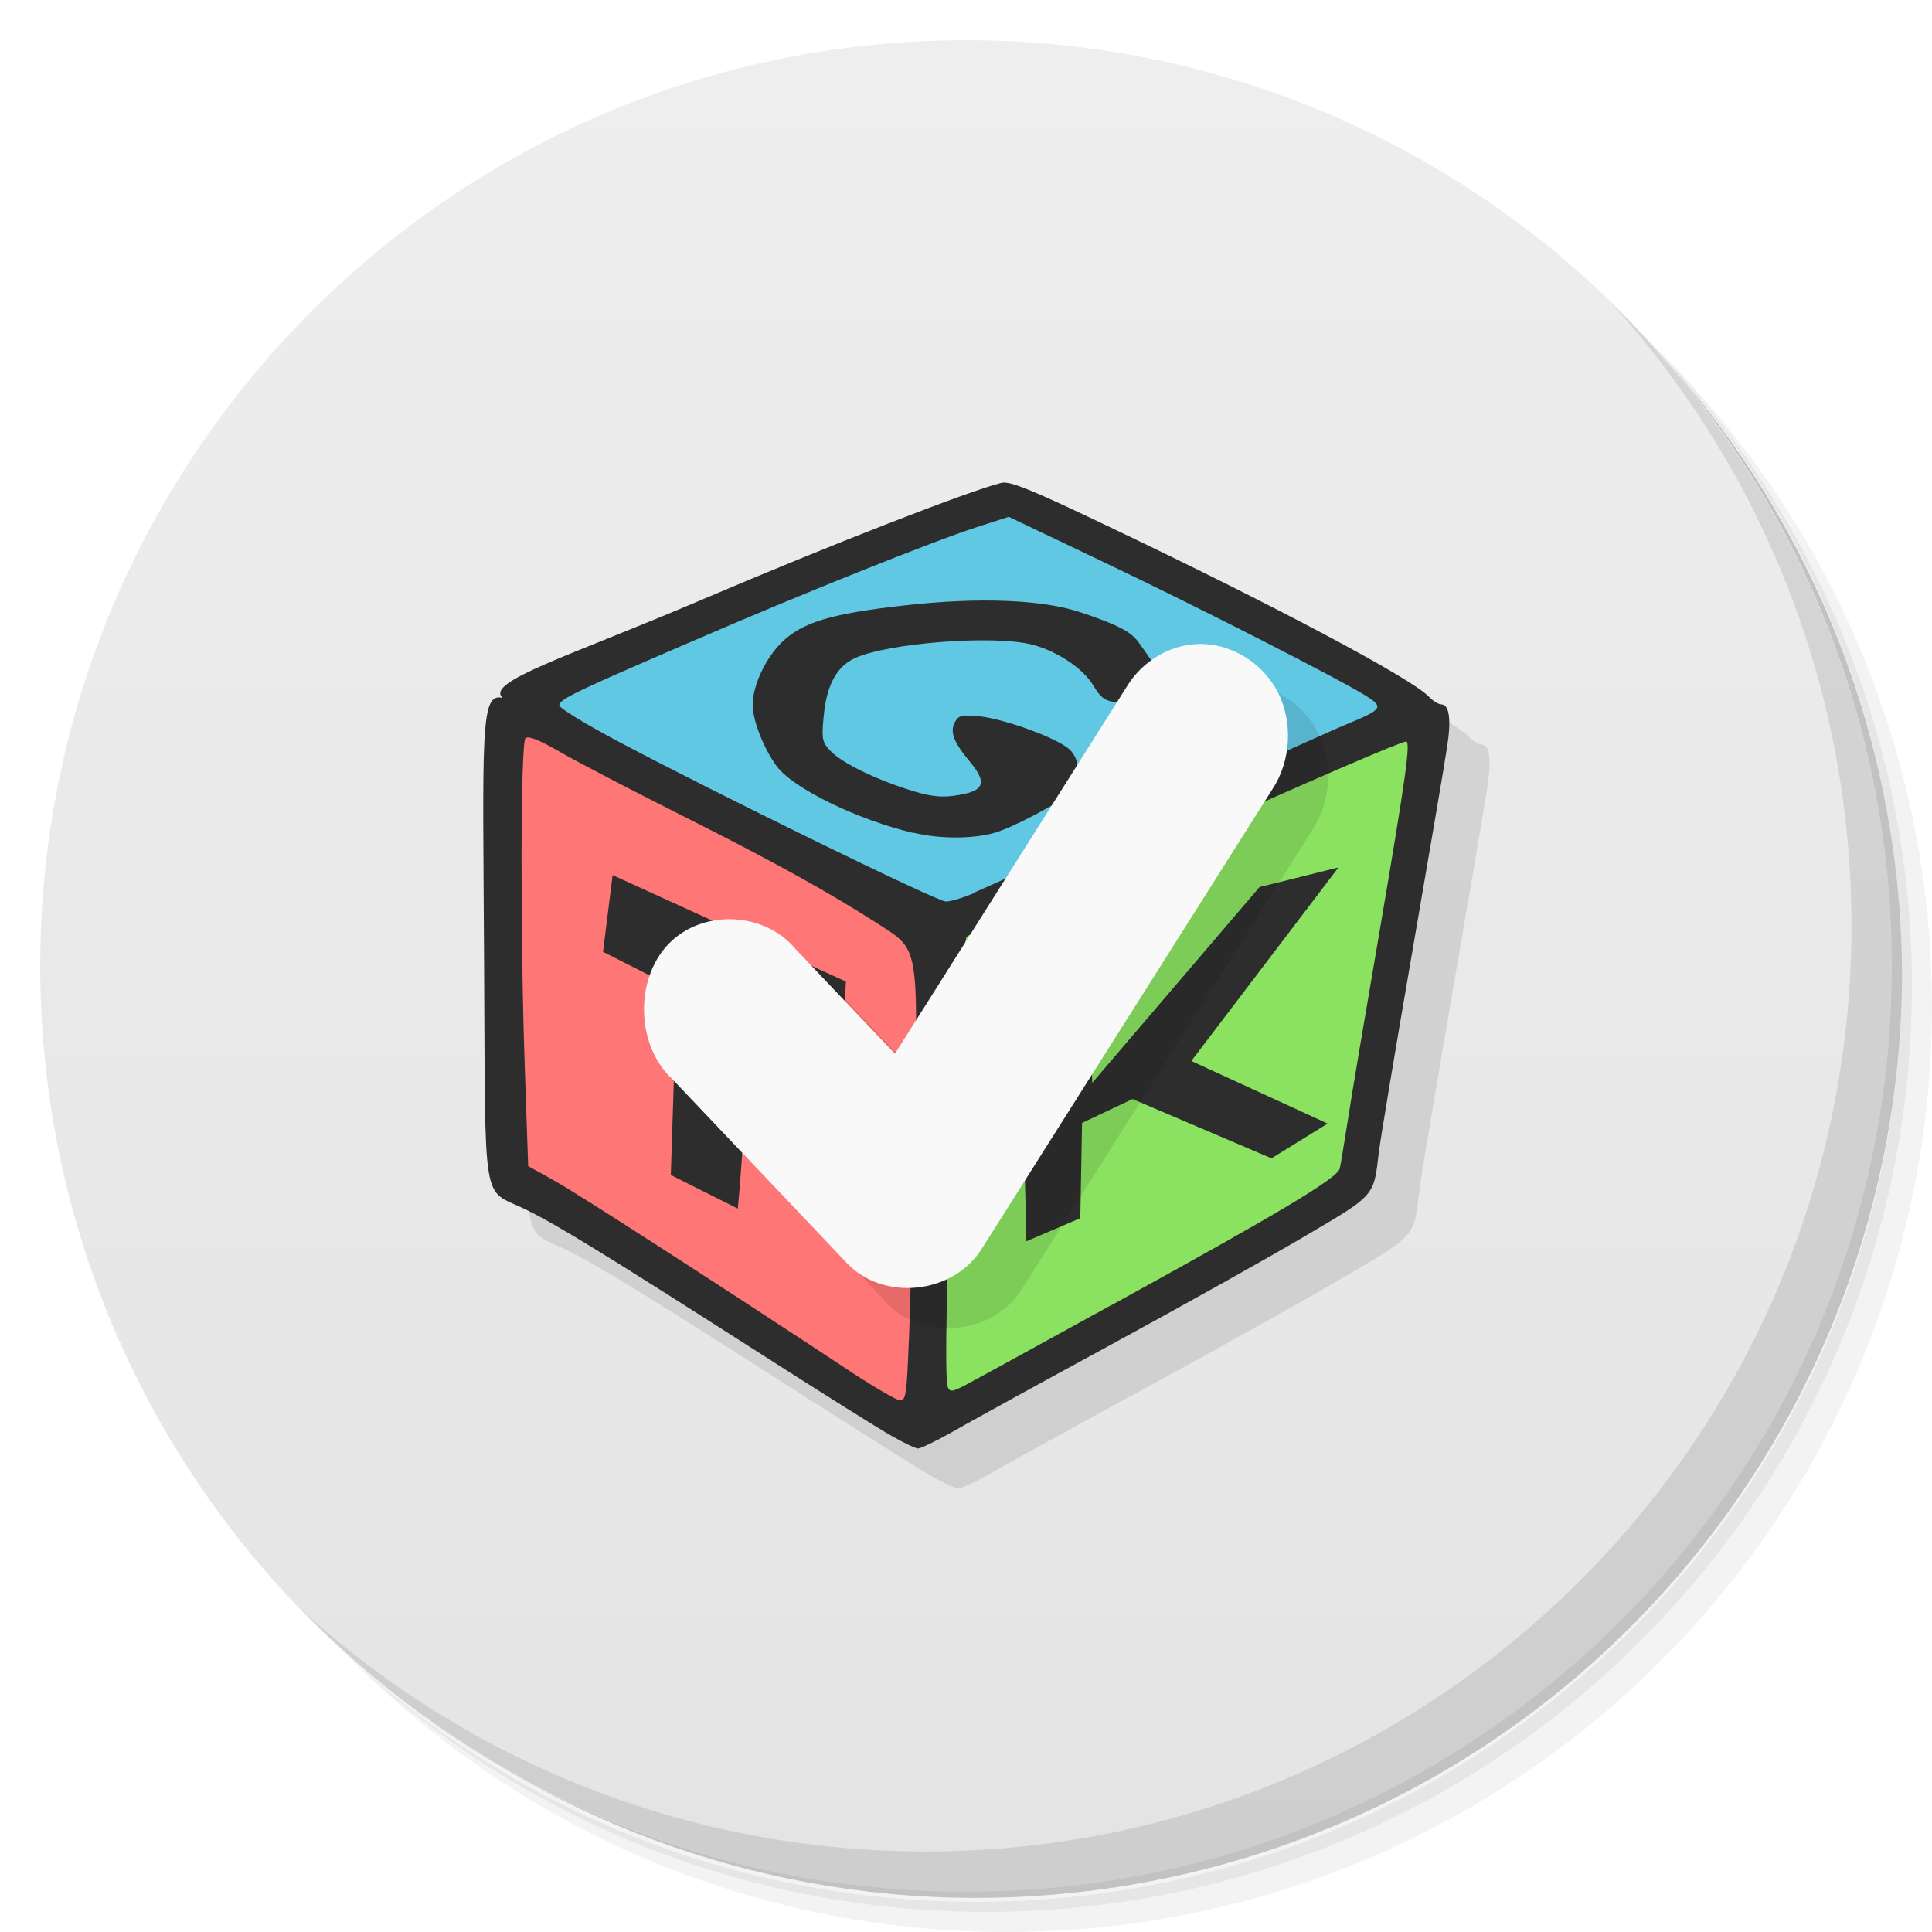
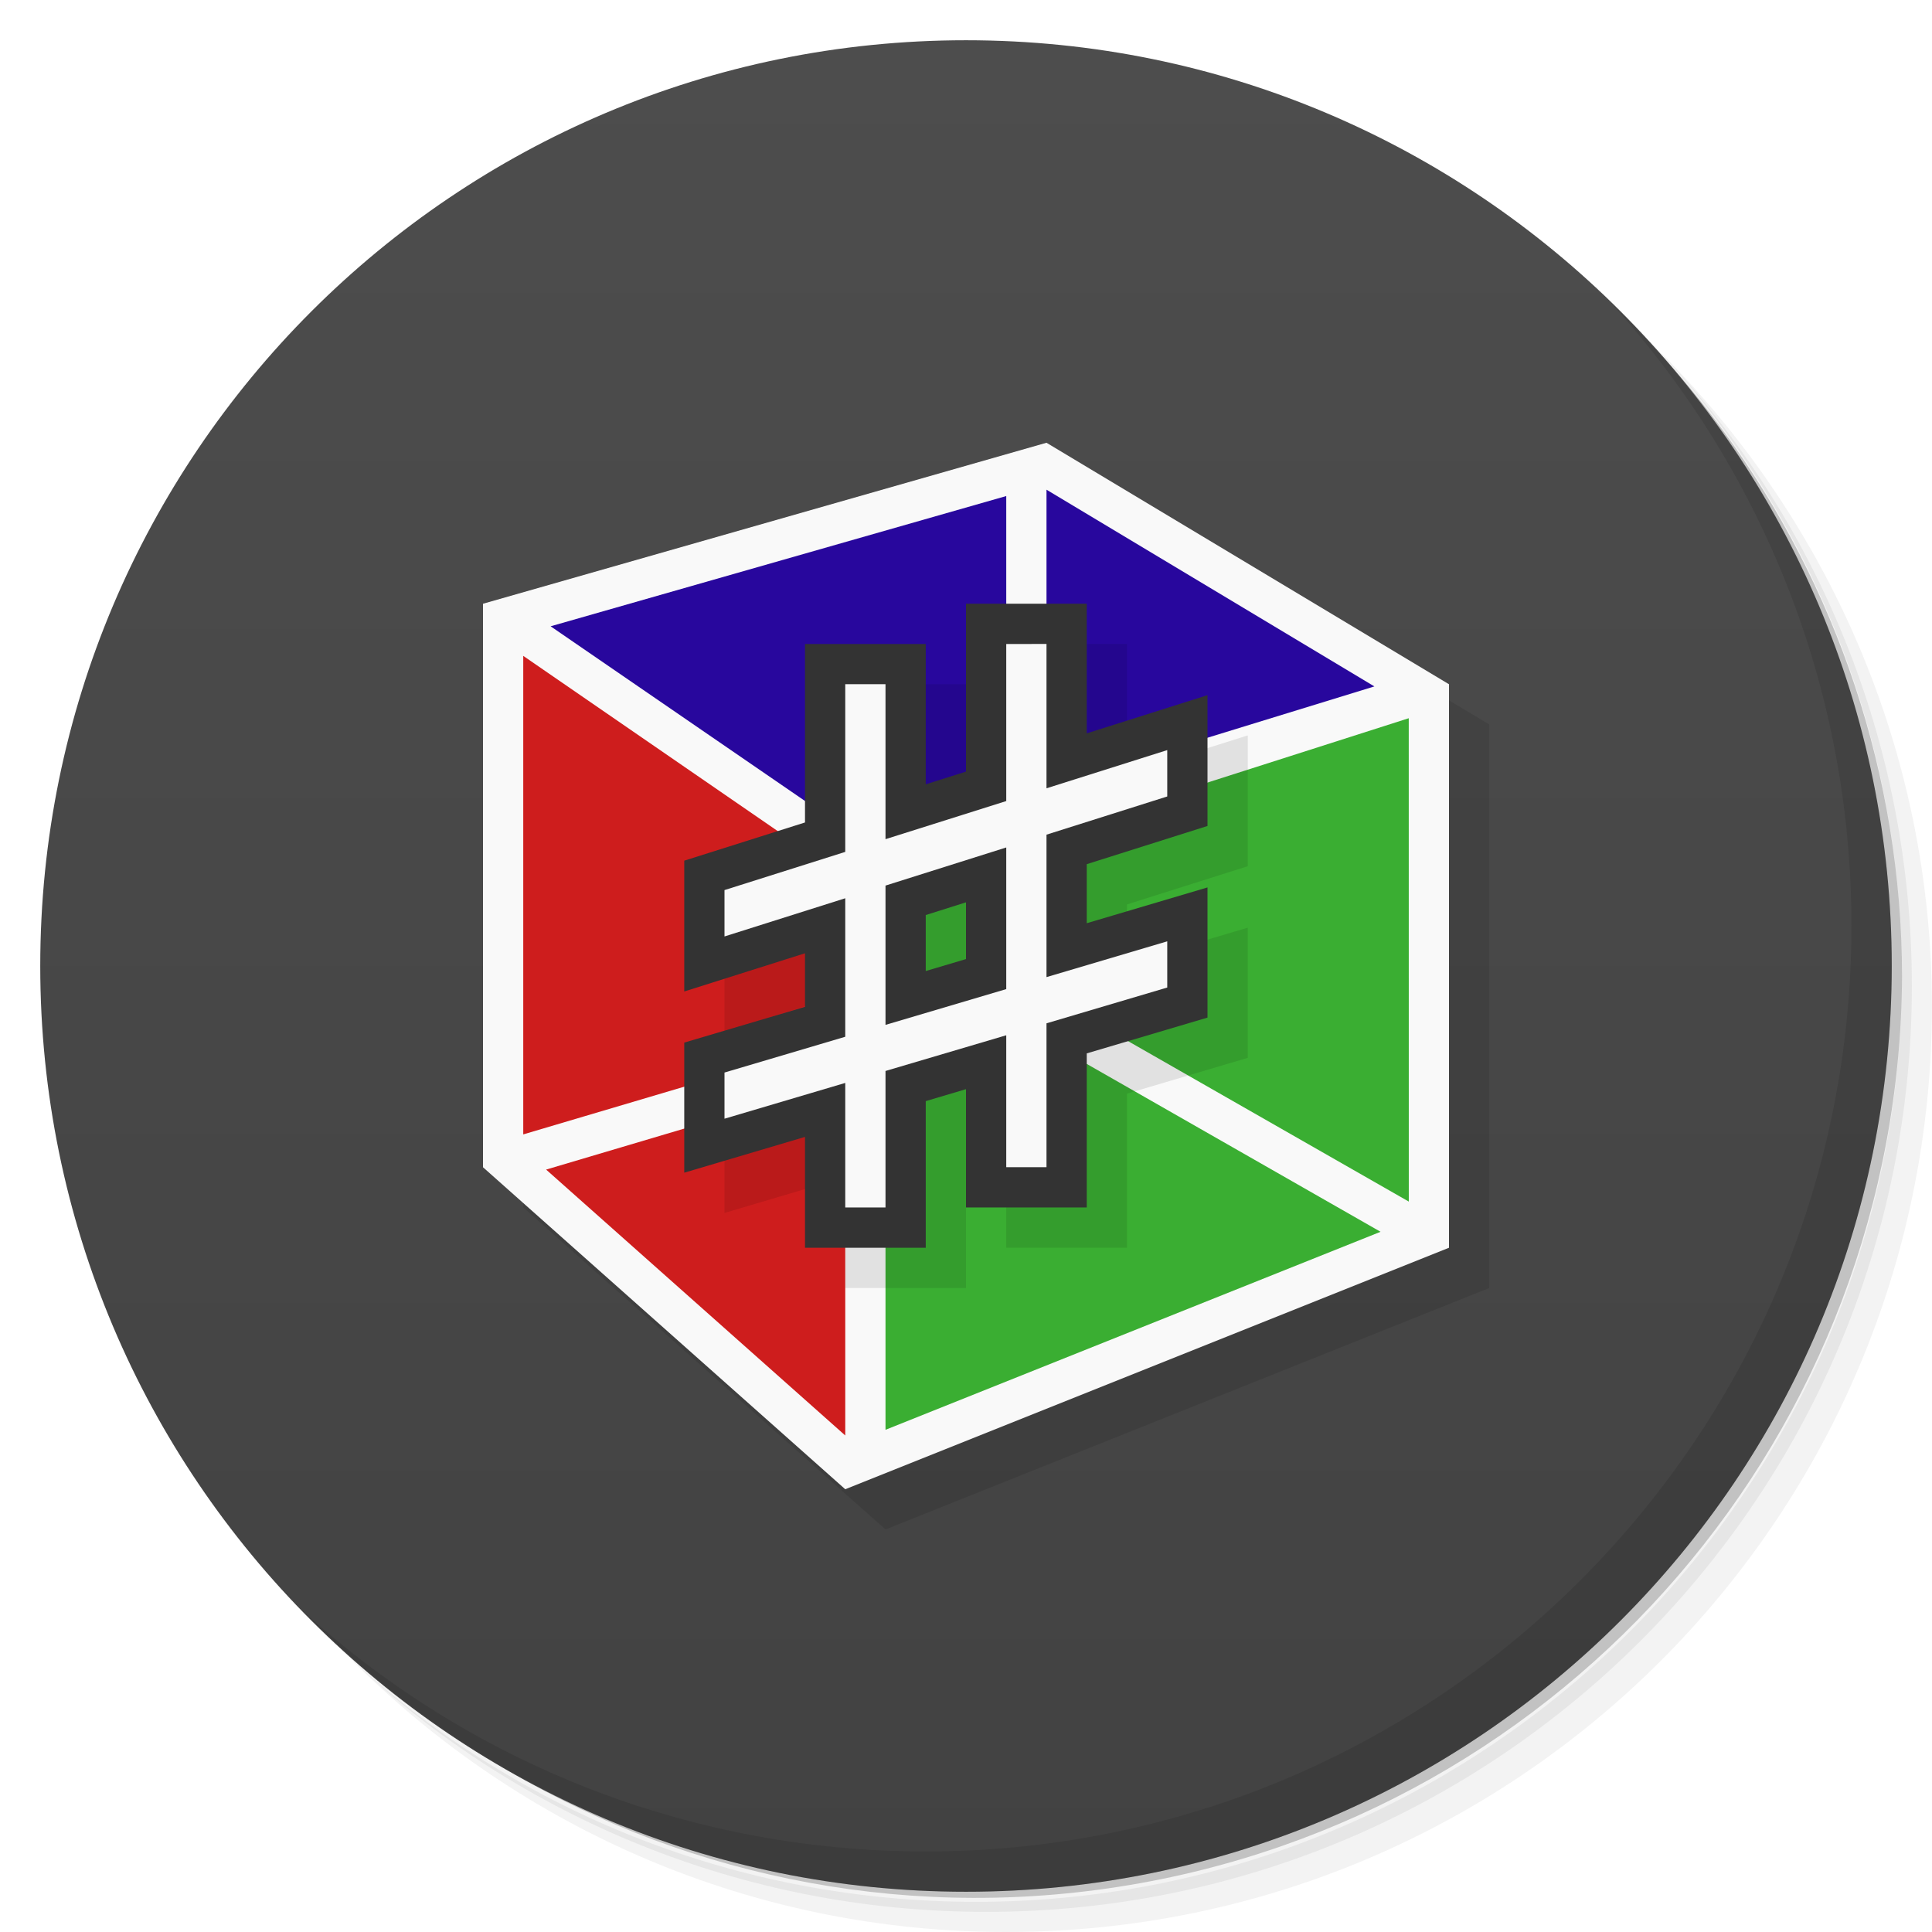
<svg xmlns="http://www.w3.org/2000/svg" version="1.1" viewBox="0 0 48 48">
  <defs>
-     <linearGradient id="bg" x1="1" x2="47" gradientTransform="matrix(0 -1 1 0 -1.5e-6 48)" gradientUnits="userSpaceOnUse">
-       <stop style="stop-color:#e4e4e4" offset="0" />
-       <stop style="stop-color:#eee" offset="1" />
+     <linearGradient id="bg" x2="0" y1="1" y2="47" gradientUnits="userSpaceOnUse">
+       <stop style="stop-color:#4d4d4d" offset="0" />
+       <stop style="stop-color:#424242" offset="1" />
    </linearGradient>
  </defs>
  <path d="m36.31 5c5.859 4.062 9.688 10.831 9.688 18.5 0 12.426-10.07 22.5-22.5 22.5-7.669 0-14.438-3.828-18.5-9.688 1.037 1.822 2.306 3.499 3.781 4.969 4.085 3.712 9.514 5.969 15.469 5.969 12.703 0 23-10.298 23-23 0-5.954-2.256-11.384-5.969-15.469-1.469-1.475-3.147-2.744-4.969-3.781zm4.969 3.781c3.854 4.113 6.219 9.637 6.219 15.719 0 12.703-10.297 23-23 23-6.081 0-11.606-2.364-15.719-6.219 4.16 4.144 9.883 6.719 16.219 6.719 12.703 0 23-10.298 23-23 0-6.335-2.575-12.06-6.719-16.219z" style="opacity:.05" />
  <path d="m41.28 8.781c3.712 4.085 5.969 9.514 5.969 15.469 0 12.703-10.297 23-23 23-5.954 0-11.384-2.256-15.469-5.969 4.113 3.854 9.637 6.219 15.719 6.219 12.703 0 23-10.298 23-23 0-6.081-2.364-11.606-6.219-15.719z" style="opacity:.1" />
  <path d="m31.25 2.375c8.615 3.154 14.75 11.417 14.75 21.13 0 12.426-10.07 22.5-22.5 22.5-9.708 0-17.971-6.135-21.12-14.75a23 23 0 0 0 44.875-7 23 23 0 0 0-16-21.875z" style="opacity:.2" />
-   <path d="m24 1c12.703 0 23 10.297 23 23s-10.297 23-23 23-23-10.297-23-23 10.297-23 23-23z" style="fill:url(#bg)" />
-   <g transform="translate(1,1)">
-     <g style="opacity:.1">
-       <path d="m22.16 35.68c-0.289-0.16-1.832-1.129-3.418-2.145-3.77-2.41-4.906-3.109-5.703-3.496-1.078-0.523-0.977 0.086-1.012-6.082-0.031-5.762-0.105-6.766 0.461-6.617-0.445-0.402 1.641-1.031 4.906-2.422 3.188-1.363 6.711-2.734 7.488-2.922 0.207-0.047 0.711 0.152 2.598 1.055 4.156 1.977 7.582 3.797 8.02 4.258 0.102 0.105 0.238 0.191 0.309 0.191 0.199 0 0.254 0.379 0.141 1.074-0.051 0.352-0.441 2.637-0.863 5.078s-0.797 4.688-0.832 4.992c-0.125 1.082-0.09 1.043-1.813 2.055-0.855 0.508-3.035 1.727-4.836 2.707s-3.594 1.965-3.984 2.191c-0.391 0.219-0.758 0.395-0.82 0.391-0.059-4e-3 -0.348-0.141-0.637-0.305" />
-     </g>
+   <circle cx="24" cy="24" r="23" style="fill:url(#bg)" />
+   <path d="m40.03 7.531c3.712 4.084 5.969 9.514 5.969 15.469 0 12.703-10.297 23-23 23-5.954 0-11.384-2.256-15.469-5.969 4.178 4.291 10.01 6.969 16.469 6.969 12.703 0 23-10.298 23-23 0-6.462-2.677-12.291-6.969-16.469z" style="opacity:.1" />
+   <path d="m13 16 14-4 10 6v14l-15 6-9-8z" style="opacity:.1" />
+   <path d="m12 15 14-4 10 6v14l-15 6-9-8z" style="fill:#f9f9f9" />
+   <path d="m35 17.844-13 4.156v13.523l12.299-4.92-8.863-5.064 0.838-0.674 8.727 4.988z" style="fill:#3aae32" />
+   <path d="m13 16.295v11.889l5-1.482v1.041l-4.432 1.315 7.432 6.606v-5.662l0.5-4-0.5-4.199z" style="fill:#ce1d1d" />
+   <path d="m26 12.166v3.834h-1v-3.676l-11.32 3.236 7.92 5.439h0.4l4.639-1 2.361-1.363 5.146-1.582z" style="fill:#28079d" />
+   <path d="m25 16v3.902l-3 0.947v-3.85h-1v4.166l-3 0.949v1.152l3-0.949v3.441l-3 0.889v1.147l3-0.889v3.094h1v-3.391l3-0.887v3.277h1v-3.574l3-0.889v-1.148l-3 0.889v-3.539l3-0.949v-1.152l-3 0.949v-3.586h-1zm0 5.055v3.519l-3 0.889v-3.461l3-0.947z" style="fill:#e4ba21" />
+   <g>
+     <path d="m12 29 27-8" style="fill:#ff0" />
  </g>
-   <path d="m22.938 22.914-10-5.723 12.03-4.734 10.1 5.359-12.13 5.094m0 4e-3" style="fill:#60c8e2" />
-   <path d="m23.57 22.93 11.875-5.01-1.707 11.457-11.184 6.145 1.016-12.598m0-4e-3" style="fill:#8be260" />
-   <path d="m22.801 35.25-10.04-5.922 0.043-11.402 10.418 5.18-0.422 12.148m0-4e-3" style="fill:#ff7676" />
-   <path d="m22.16 35.68c-0.289-0.16-1.832-1.129-3.418-2.145-3.77-2.41-4.906-3.109-5.703-3.496-1.078-0.523-0.977 0.086-1.012-6.082-0.031-5.762-0.105-6.766 0.461-6.617-0.445-0.402 1.641-1.031 4.906-2.422 3.188-1.363 6.711-2.734 7.488-2.922 0.207-0.047 0.711 0.152 2.598 1.055 4.156 1.977 7.582 3.797 8.02 4.258 0.102 0.105 0.238 0.191 0.309 0.191 0.199 0 0.254 0.379 0.141 1.074-0.051 0.352-0.441 2.637-0.863 5.078s-0.797 4.688-0.832 4.992c-0.125 1.082-0.09 1.043-1.813 2.055-0.855 0.508-3.035 1.727-4.836 2.707s-3.594 1.965-3.984 2.191c-0.391 0.219-0.758 0.395-0.82 0.391-0.059-4e-3 -0.348-0.141-0.637-0.305m0.418-2.395c0.031-0.824 0.094-3.188 0.133-5.246 0.098-4.574 0.121-4.434-0.891-5.082-1.242-0.797-2.582-1.543-4.867-2.691-1.246-0.625-2.609-1.336-3.035-1.582-0.523-0.305-0.801-0.41-0.867-0.348-0.125 0.117-0.133 4.902-0.016 8.25l0.082 2.383 0.688 0.383c0.59 0.332 4.04 2.555 7.383 4.762 0.566 0.371 1.086 0.672 1.172 0.676 0.145 4e-3 0.164-0.188 0.215-1.5m-5.914-4.102 0.148-4.617-1.832-0.926 0.238-1.906 5.797 2.645-0.109 1.789-2.105-0.836c-0.273 1.031-0.316 3.105-0.473 4.688l-1.664-0.836m10.941 3.238c4.207-2.313 5.629-3.16 5.68-3.402 0.027-0.109 0.113-0.66 0.203-1.219 0.086-0.563 0.457-2.766 0.824-4.898 0.609-3.578 0.738-4.488 0.621-4.488-0.125 0-2.379 0.973-5.254 2.266-1.777 0.801-3.75 1.684-4.383 1.965-0.637 0.281-1.207 0.566-1.277 0.617-0.195 0.172-0.648 10.766-0.473 11.191 0.055 0.141 0.125 0.125 0.613-0.145 0.309-0.164 1.855-1.016 3.441-1.887m-2.105-1.59c-0.031-2.449-0.227-4.871 0.344-7.438l1.191-0.02 0.105 3.52 4.156-4.863 1.961-0.488-3.656 4.809 3.387 1.555-1.395 0.863-3.453-1.473-1.254 0.594-0.043 2.367m-2.637-8.09c0.281-0.117 2.328-1.051 4.559-2.063 2.227-1.02 4.328-1.969 4.672-2.109 0.914-0.379 0.953-0.43 0.512-0.711-0.672-0.422-4.098-2.172-6.5-3.316l-2.383-1.137-0.801 0.258c-1.125 0.367-4.336 1.652-7.086 2.844-2.895 1.246-3.281 1.434-3.281 1.582 0 0.066 0.637 0.457 1.422 0.875 2.508 1.332 7.965 4 8.184 4 0.117 0 0.441-0.098 0.723-0.219m-1.527-1.484c-1.395-0.328-2.98-1.105-3.395-1.652-0.324-0.438-0.602-1.141-0.602-1.531 0-0.473 0.309-1.141 0.711-1.543 0.512-0.508 1.223-0.723 3.07-0.93 1.836-0.207 3.418-0.145 4.363 0.172 0.895 0.297 1.254 0.48 1.438 0.738 0.48 0.66 0.82 1.215 0.82 1.328 0 0.168-0.445 0.332-0.762 0.277-0.137-0.027-0.406-0.07-0.605-0.102-0.293-0.043-0.395-0.125-0.574-0.426-0.25-0.418-0.895-0.852-1.52-1.012-0.961-0.246-3.602-0.039-4.41 0.34-0.457 0.215-0.703 0.688-0.77 1.473-0.051 0.539-0.031 0.621 0.18 0.836 0.281 0.289 1.063 0.676 1.938 0.957 0.484 0.156 0.766 0.195 1.102 0.152 0.781-0.105 0.871-0.301 0.41-0.855-0.402-0.48-0.496-0.742-0.367-0.977 0.094-0.168 0.172-0.188 0.605-0.145 0.621 0.063 1.934 0.539 2.238 0.82 0.273 0.242 0.316 0.816 0.074 1.043-0.266 0.262-1.461 0.898-1.93 1.031-0.543 0.156-1.352 0.156-2.01 0m-8e-3 4e-3" style="fill:#2d2d2d" />
-   <path d="m30.762 16.999c0.801-0.027 1.602 0.453 1.984 1.195 0.383 0.742 0.328 1.711-0.129 2.406l-7.234 11.438c-0.715 1.125-2.449 1.297-3.348 0.336l-4.344-4.578c-0.883-0.824-0.926-2.457-0.09-3.336 0.84-0.879 2.387-0.82 3.168 0.121l2.465 2.598 5.766-9.129c0.379-0.625 1.059-1.027 1.762-1.051" style="opacity:.1" />
-   <path d="m29.762 16c0.801-0.027 1.602 0.453 1.984 1.195 0.383 0.742 0.328 1.711-0.129 2.406l-7.234 11.438c-0.715 1.125-2.449 1.297-3.348 0.336l-4.344-4.578c-0.883-0.824-0.926-2.457-0.09-3.336 0.84-0.879 2.387-0.82 3.168 0.121l2.465 2.598 5.766-9.129c0.379-0.625 1.059-1.027 1.762-1.051" style="fill:#f9f9f9" />
-   <path d="m40.03 7.531c3.712 4.084 5.969 9.514 5.969 15.469 0 12.703-10.297 23-23 23-5.954 0-11.384-2.256-15.469-5.969 4.178 4.291 10.01 6.969 16.469 6.969 12.703 0 23-10.298 23-23 0-6.462-2.677-12.291-6.969-16.469z" style="opacity:.1" />
+   <g>
+     <path d="m25 16-1 1h-3v4.434l-3 0.949v3.25l3-0.949v1.33l-3 0.889v3.232l3-0.889v2.754h3v-3.643l1-0.297v2.939h3v-3.828l3-0.889v-3.234l-3 0.889v-1.467l3-0.949v-3.25l-3 0.949v-3.221z" style="opacity:.1" />
+     <path d="m24 15v1 3.17l-1 0.316v-3.486h-3v4.434l-3 0.949v3.25l3-0.949v1.33l-3 0.889v3.232l3-0.889v2.754h3v-3.643l1-0.297v2.939h3v-3.828l3-0.889v-3.234l-3 0.889v-1.467l3-0.949v-3.25l-3 0.949v-3.221h-3zm0 7.418v1.41l-1 0.297v-1.391l1-0.316z" style="fill:#333" />
+     <path d="m25 16v3.902l-3 0.947v-3.85h-1v4.166l-3 0.949v1.152l3-0.949v3.441l-3 0.889v1.147l3-0.889v3.094h1v-3.391l3-0.887v3.277h1v-3.574l3-0.889v-1.148l-3 0.889v-3.539l3-0.949v-1.152l-3 0.949v-3.586zm0 5.055v3.519l-3 0.889v-3.461z" style="fill:#f9f9f9" />
+   </g>
</svg>
